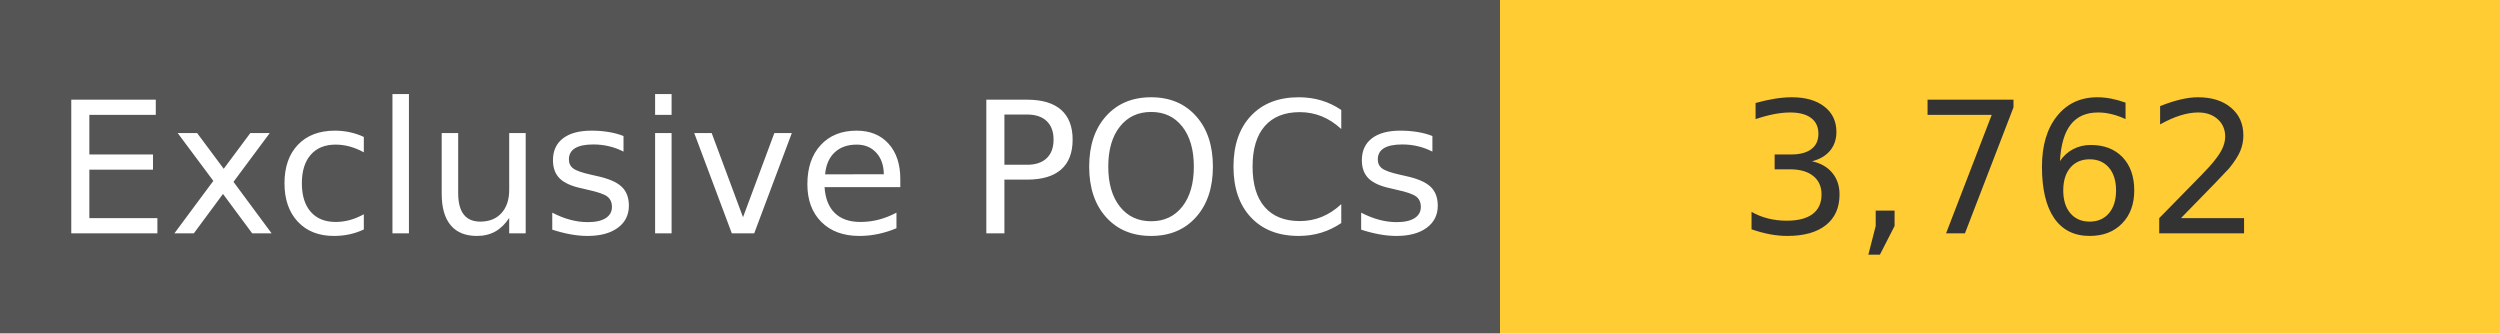
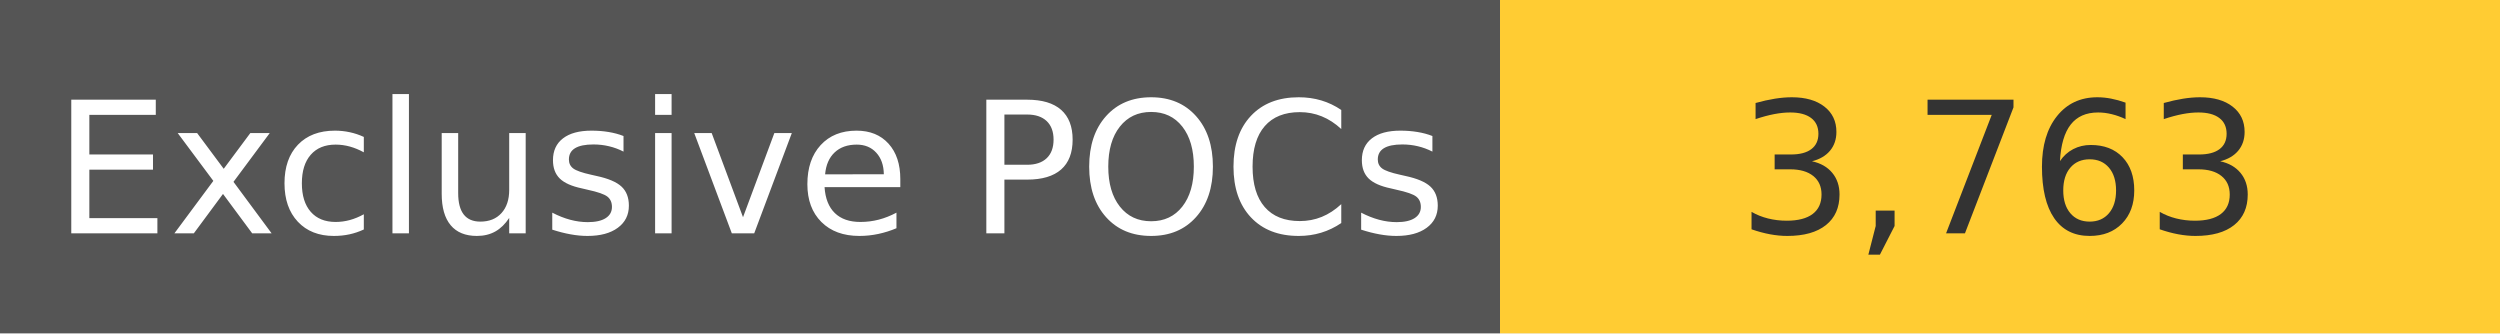
<svg xmlns="http://www.w3.org/2000/svg" width="150" height="20" role="img">
  <linearGradient id="s" x2="0" y2="100%">
    <stop offset="0" stop-color="#bbb" stop-opacity=".1" />
    <stop offset="1" stop-opacity=".1" />
  </linearGradient>
  <g>
    <rect width="90" height="20" fill="#555" />
    <rect x="90" width="267" height="20" fill="#ffcc33" />
  </g>
  <g fill="#fff" text-anchor="middle" font-family="Verdana,Geneva,DejaVu Sans,sans-serif" text-rendering="geometricPrecision" font-size="110">
    <text x="450" y="140" transform="scale(.1)" fill="#fff">
            Exclusive POCs
        </text>
    <text x="1200" y="140" transform="scale(.1)" fill="#333">
-             3,762
+             3,763
        </text>
  </g>
</svg>
